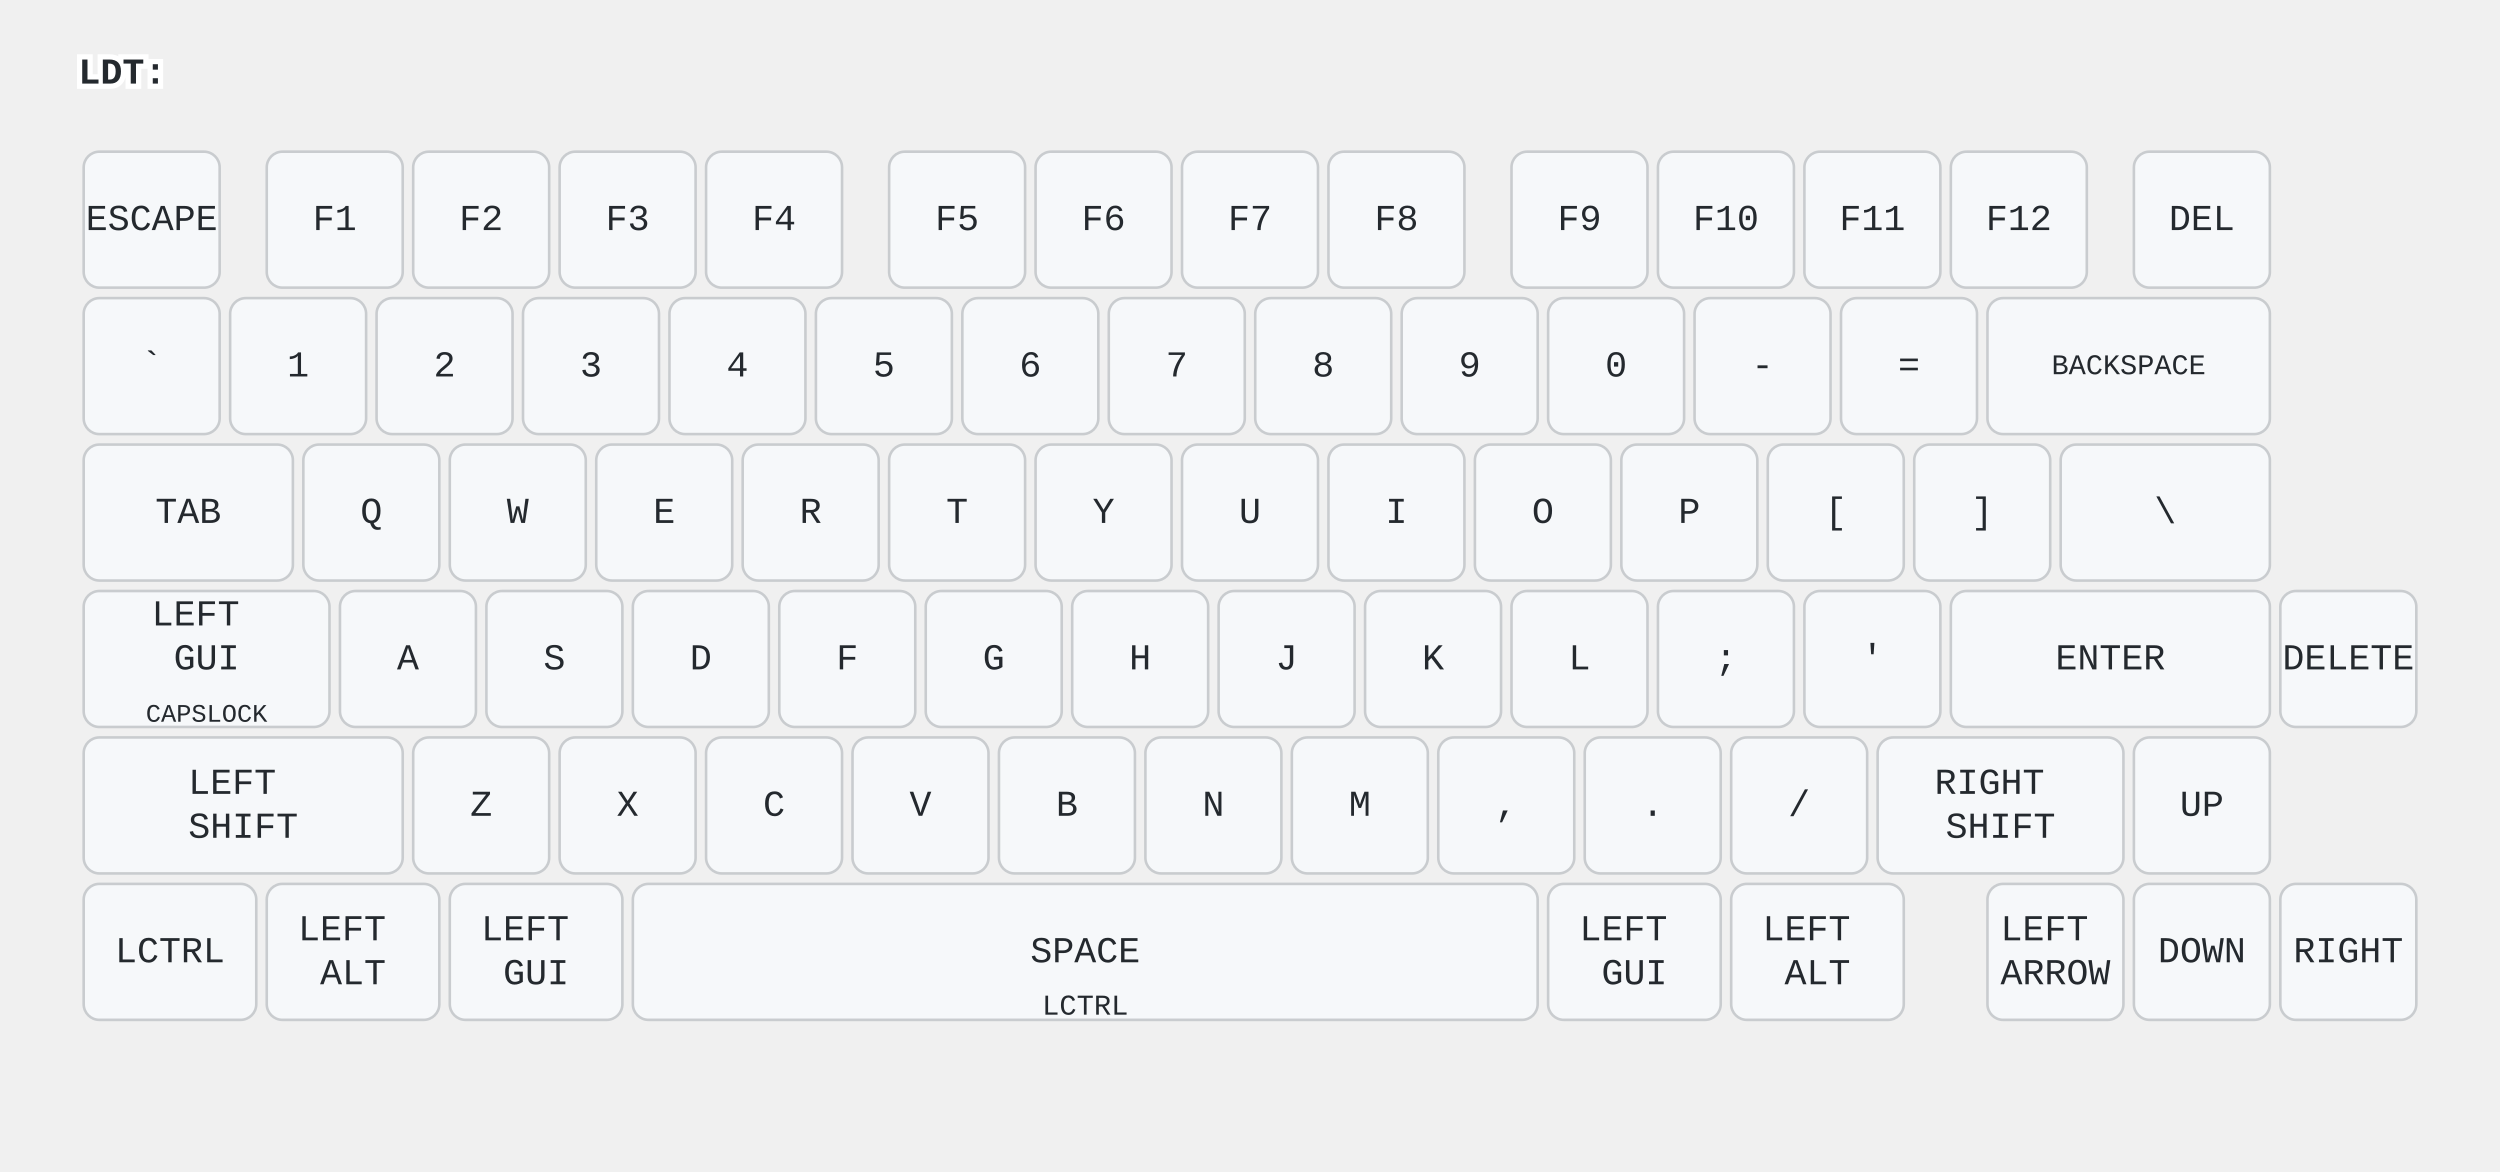
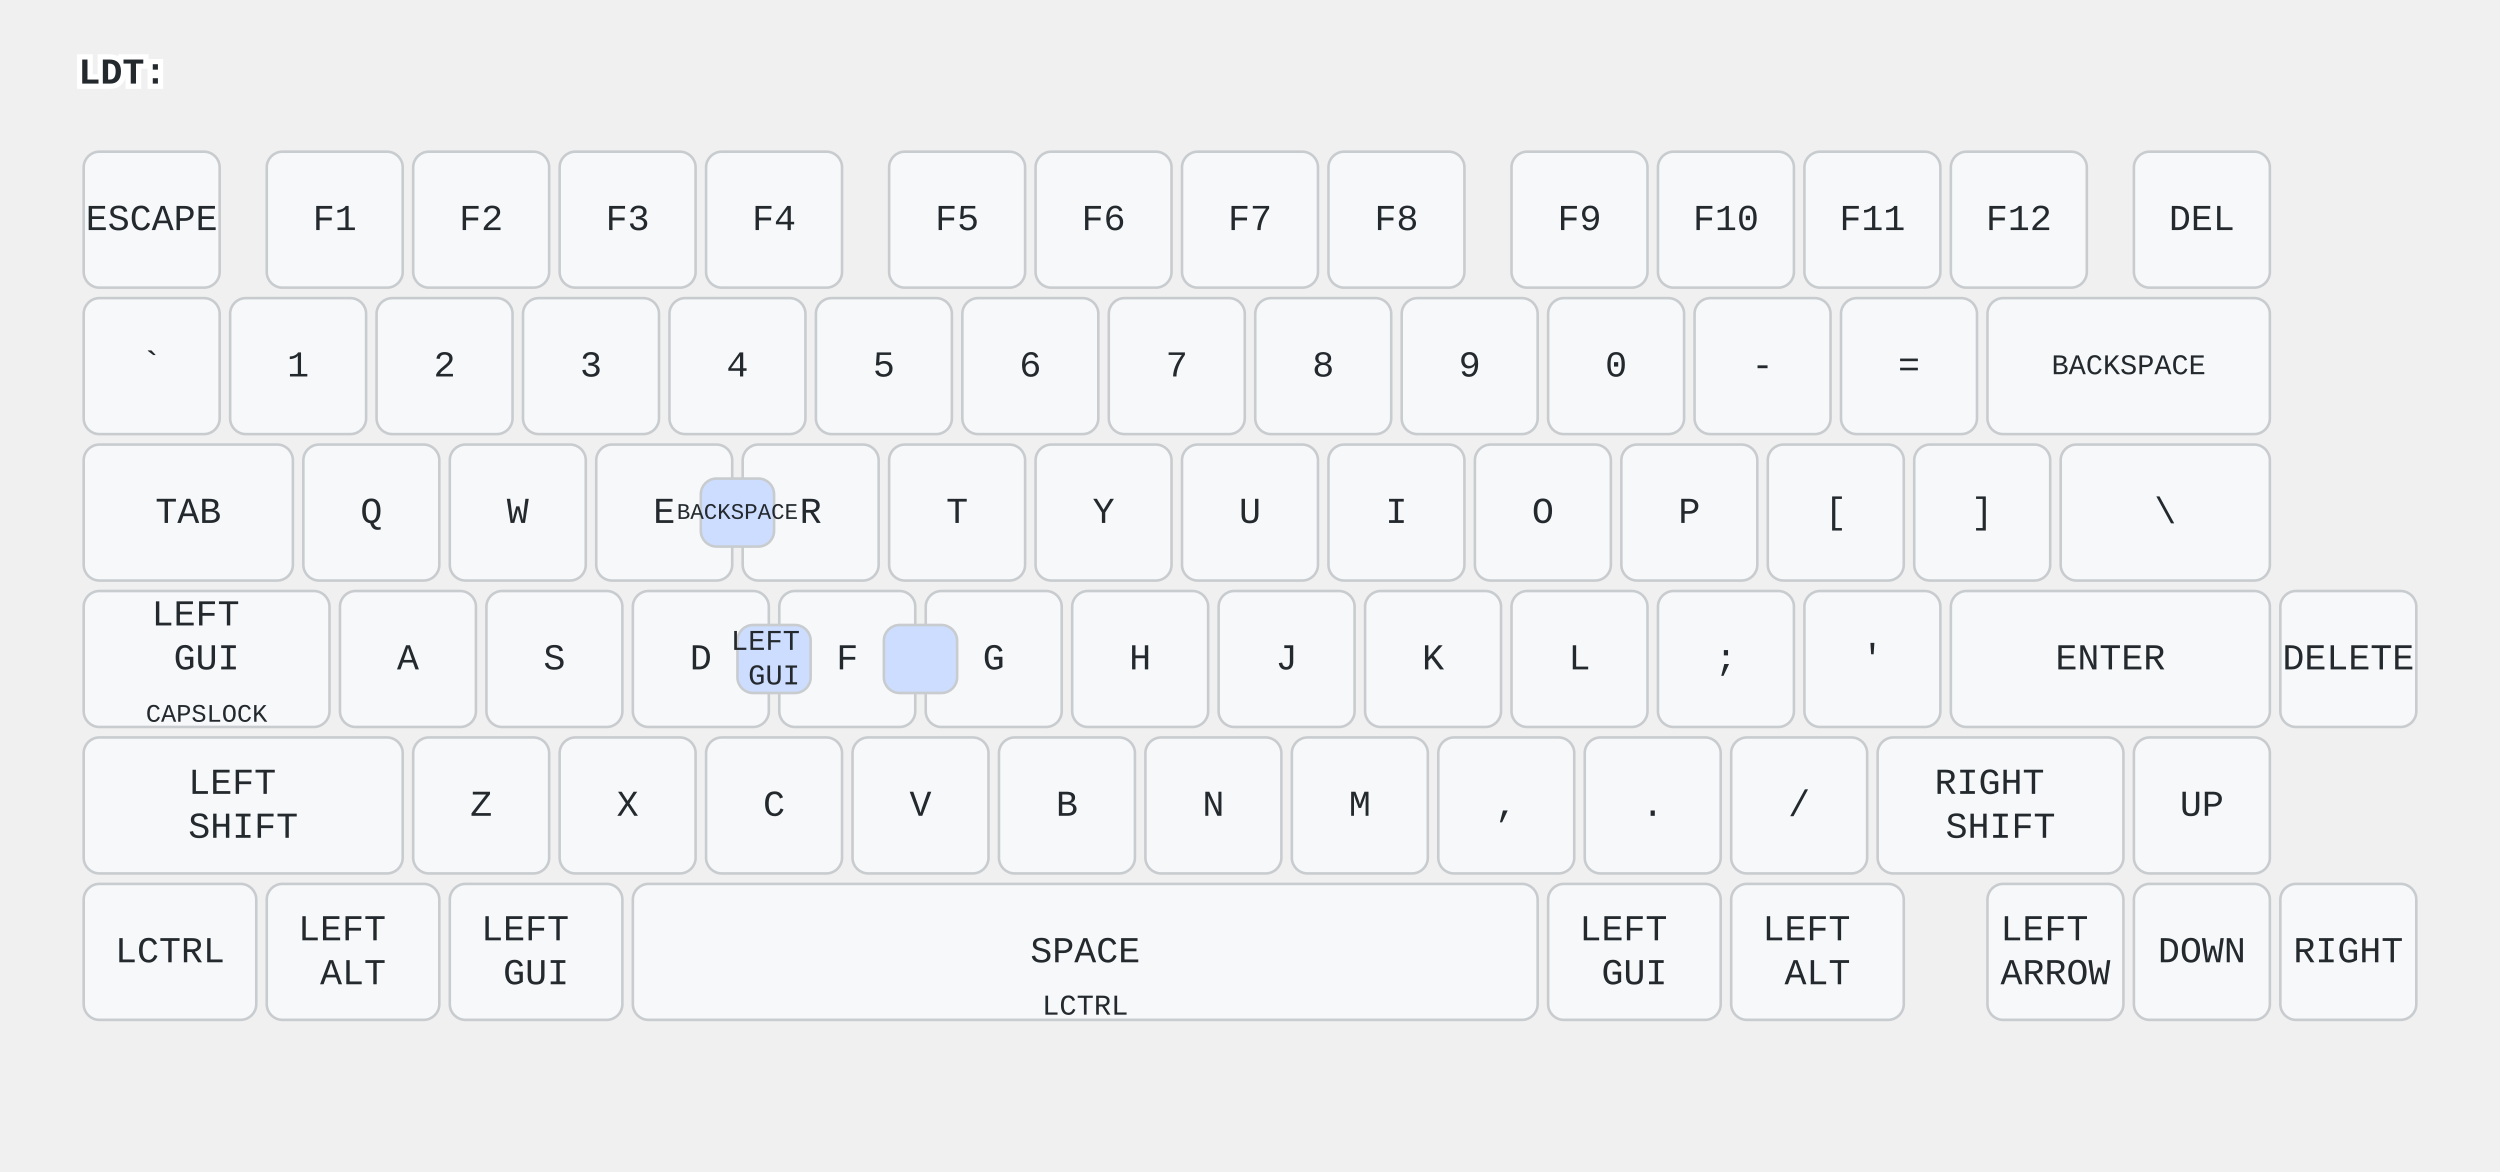
<svg xmlns="http://www.w3.org/2000/svg" width="956" height="448" viewBox="0 0 956 448" class="keymap">
  <style>/* inherit to force styles through use tags */
svg path {
    fill: inherit;
}

/* font and background color specifications */
svg.keymap {
    font-family: SFMono-Regular,Consolas,Liberation Mono,Menlo,monospace;
    font-size: 14px;
    font-kerning: normal;
    text-rendering: optimizeLegibility;
    fill: #24292e;
}

/* default key styling */
rect.key {
    fill: #f6f8fa;
}

rect.key, rect.combo {
    stroke: #c9cccf;
    stroke-width: 1;
}

/* default key side styling, only used is draw_key_sides is set */
rect.side {
    filter: brightness(90%);
}

/* color accent for combo boxes */
rect.combo, rect.combo-separate {
    fill: #cdf;
}

/* color accent for held keys */
rect.held, rect.combo.held {
    fill: #fdd;
}

/* color accent for ghost (optional) keys */
rect.ghost, rect.combo.ghost {
    stroke-dasharray: 4, 4;
    stroke-width: 2;
}

text {
    text-anchor: middle;
    dominant-baseline: middle;
}

/* styling for layer labels */
text.label {
    font-weight: bold;
    text-anchor: start;
    stroke: white;
    stroke-width: 4;
    paint-order: stroke;
}

/* styling for optional footer */
text.footer {
    text-anchor: end;
    dominant-baseline: auto;
    stroke: white;
    stroke-width: 4;
    paint-order: stroke;
}

/* styling for combo tap, and key non-tap label text */
text.combo, text.hold, text.shifted, text.left, text.right {
    font-size: 11px;
}

text.hold {
    text-anchor: middle;
    dominant-baseline: auto;
}

text.shifted {
    text-anchor: middle;
    dominant-baseline: hanging;
}

text.left {
    text-anchor: start;
}

text.right {
    text-anchor: end;
}

text.layer-activator {
    text-decoration: underline;
}

/* styling for hold/shifted label text in combo box */
text.combo.hold, text.combo.shifted, text.combo.left, text.combo.right {
    font-size: 8px;
}

/* lighter symbol for transparent keys */
text.trans {
    fill: #7b7e81;
}

/* styling for combo dendrons */
path.combo {
    stroke-width: 1;
    stroke: gray;
    fill: none;
}

/* Start Tabler Icons Cleanup */
/* cannot use height/width with glyphs */
.icon-tabler &gt; path {
    fill: inherit;
    stroke: inherit;
    stroke-width: 2;
}
/* hide tabler's default box */
.icon-tabler &gt; path[stroke="none"][fill="none"] {
    visibility: hidden;
}
/* End Tabler Icons Cleanup */
</style>
  <g transform="translate(30, 0)" class="layer-LDT">
    <text x="0" y="28" class="label" id="LDT">LDT:</text>
    <g transform="translate(0, 56)">
      <g transform="translate(28, 28)" class="key keypos-0">
        <rect rx="6" ry="6" x="-26" y="-26" width="52" height="52" class="key" />
        <text x="0" y="0" class="key tap">ESCAPE</text>
      </g>
      <g transform="translate(98, 28)" class="key keypos-1">
        <rect rx="6" ry="6" x="-26" y="-26" width="52" height="52" class="key" />
        <text x="0" y="0" class="key tap">F1</text>
      </g>
      <g transform="translate(154, 28)" class="key keypos-2">
        <rect rx="6" ry="6" x="-26" y="-26" width="52" height="52" class="key" />
        <text x="0" y="0" class="key tap">F2</text>
      </g>
      <g transform="translate(210, 28)" class="key keypos-3">
        <rect rx="6" ry="6" x="-26" y="-26" width="52" height="52" class="key" />
        <text x="0" y="0" class="key tap">F3</text>
      </g>
      <g transform="translate(266, 28)" class="key keypos-4">
        <rect rx="6" ry="6" x="-26" y="-26" width="52" height="52" class="key" />
        <text x="0" y="0" class="key tap">F4</text>
      </g>
      <g transform="translate(336, 28)" class="key keypos-5">
        <rect rx="6" ry="6" x="-26" y="-26" width="52" height="52" class="key" />
        <text x="0" y="0" class="key tap">F5</text>
      </g>
      <g transform="translate(392, 28)" class="key keypos-6">
        <rect rx="6" ry="6" x="-26" y="-26" width="52" height="52" class="key" />
        <text x="0" y="0" class="key tap">F6</text>
      </g>
      <g transform="translate(448, 28)" class="key keypos-7">
        <rect rx="6" ry="6" x="-26" y="-26" width="52" height="52" class="key" />
        <text x="0" y="0" class="key tap">F7</text>
      </g>
      <g transform="translate(504, 28)" class="key keypos-8">
        <rect rx="6" ry="6" x="-26" y="-26" width="52" height="52" class="key" />
        <text x="0" y="0" class="key tap">F8</text>
      </g>
      <g transform="translate(574, 28)" class="key keypos-9">
        <rect rx="6" ry="6" x="-26" y="-26" width="52" height="52" class="key" />
        <text x="0" y="0" class="key tap">F9</text>
      </g>
      <g transform="translate(630, 28)" class="key keypos-10">
        <rect rx="6" ry="6" x="-26" y="-26" width="52" height="52" class="key" />
        <text x="0" y="0" class="key tap">F10</text>
      </g>
      <g transform="translate(686, 28)" class="key keypos-11">
        <rect rx="6" ry="6" x="-26" y="-26" width="52" height="52" class="key" />
        <text x="0" y="0" class="key tap">F11</text>
      </g>
      <g transform="translate(742, 28)" class="key keypos-12">
        <rect rx="6" ry="6" x="-26" y="-26" width="52" height="52" class="key" />
        <text x="0" y="0" class="key tap">F12</text>
      </g>
      <g transform="translate(812, 28)" class="key keypos-13">
        <rect rx="6" ry="6" x="-26" y="-26" width="52" height="52" class="key" />
        <text x="0" y="0" class="key tap">DEL</text>
      </g>
      <g transform="translate(28, 84)" class="key keypos-14">
        <rect rx="6" ry="6" x="-26" y="-26" width="52" height="52" class="key" />
        <text x="0" y="0" class="key tap">`</text>
      </g>
      <g transform="translate(84, 84)" class="key keypos-15">
        <rect rx="6" ry="6" x="-26" y="-26" width="52" height="52" class="key" />
        <text x="0" y="0" class="key tap">1</text>
      </g>
      <g transform="translate(140, 84)" class="key keypos-16">
        <rect rx="6" ry="6" x="-26" y="-26" width="52" height="52" class="key" />
        <text x="0" y="0" class="key tap">2</text>
      </g>
      <g transform="translate(196, 84)" class="key keypos-17">
        <rect rx="6" ry="6" x="-26" y="-26" width="52" height="52" class="key" />
        <text x="0" y="0" class="key tap">3</text>
      </g>
      <g transform="translate(252, 84)" class="key keypos-18">
        <rect rx="6" ry="6" x="-26" y="-26" width="52" height="52" class="key" />
        <text x="0" y="0" class="key tap">4</text>
      </g>
      <g transform="translate(308, 84)" class="key keypos-19">
        <rect rx="6" ry="6" x="-26" y="-26" width="52" height="52" class="key" />
        <text x="0" y="0" class="key tap">5</text>
      </g>
      <g transform="translate(364, 84)" class="key keypos-20">
        <rect rx="6" ry="6" x="-26" y="-26" width="52" height="52" class="key" />
        <text x="0" y="0" class="key tap">6</text>
      </g>
      <g transform="translate(420, 84)" class="key keypos-21">
        <rect rx="6" ry="6" x="-26" y="-26" width="52" height="52" class="key" />
        <text x="0" y="0" class="key tap">7</text>
      </g>
      <g transform="translate(476, 84)" class="key keypos-22">
        <rect rx="6" ry="6" x="-26" y="-26" width="52" height="52" class="key" />
        <text x="0" y="0" class="key tap">8</text>
      </g>
      <g transform="translate(532, 84)" class="key keypos-23">
        <rect rx="6" ry="6" x="-26" y="-26" width="52" height="52" class="key" />
        <text x="0" y="0" class="key tap">9</text>
      </g>
      <g transform="translate(588, 84)" class="key keypos-24">
        <rect rx="6" ry="6" x="-26" y="-26" width="52" height="52" class="key" />
        <text x="0" y="0" class="key tap">0</text>
      </g>
      <g transform="translate(644, 84)" class="key keypos-25">
        <rect rx="6" ry="6" x="-26" y="-26" width="52" height="52" class="key" />
        <text x="0" y="0" class="key tap">-</text>
      </g>
      <g transform="translate(700, 84)" class="key keypos-26">
        <rect rx="6" ry="6" x="-26" y="-26" width="52" height="52" class="key" />
        <text x="0" y="0" class="key tap">=</text>
      </g>
      <g transform="translate(784, 84)" class="key keypos-27">
        <rect rx="6" ry="6" x="-54" y="-26" width="108" height="52" class="key" />
        <text x="0" y="0" class="key tap">
          <tspan style="font-size: 78%">BACKSPACE</tspan>
        </text>
      </g>
      <g transform="translate(42, 140)" class="key keypos-28">
        <rect rx="6" ry="6" x="-40" y="-26" width="80" height="52" class="key" />
        <text x="0" y="0" class="key tap">TAB</text>
      </g>
      <g transform="translate(112, 140)" class="key keypos-29">
        <rect rx="6" ry="6" x="-26" y="-26" width="52" height="52" class="key" />
        <text x="0" y="0" class="key tap">Q</text>
      </g>
      <g transform="translate(168, 140)" class="key keypos-30">
        <rect rx="6" ry="6" x="-26" y="-26" width="52" height="52" class="key" />
        <text x="0" y="0" class="key tap">W</text>
      </g>
      <g transform="translate(224, 140)" class="key keypos-31">
        <rect rx="6" ry="6" x="-26" y="-26" width="52" height="52" class="key" />
        <text x="0" y="0" class="key tap">E</text>
      </g>
      <g transform="translate(280, 140)" class="key keypos-32">
        <rect rx="6" ry="6" x="-26" y="-26" width="52" height="52" class="key" />
        <text x="0" y="0" class="key tap">R</text>
      </g>
      <g transform="translate(336, 140)" class="key keypos-33">
        <rect rx="6" ry="6" x="-26" y="-26" width="52" height="52" class="key" />
        <text x="0" y="0" class="key tap">T</text>
      </g>
      <g transform="translate(392, 140)" class="key keypos-34">
        <rect rx="6" ry="6" x="-26" y="-26" width="52" height="52" class="key" />
        <text x="0" y="0" class="key tap">Y</text>
      </g>
      <g transform="translate(448, 140)" class="key keypos-35">
        <rect rx="6" ry="6" x="-26" y="-26" width="52" height="52" class="key" />
        <text x="0" y="0" class="key tap">U</text>
      </g>
      <g transform="translate(504, 140)" class="key keypos-36">
        <rect rx="6" ry="6" x="-26" y="-26" width="52" height="52" class="key" />
        <text x="0" y="0" class="key tap">I</text>
      </g>
      <g transform="translate(560, 140)" class="key keypos-37">
        <rect rx="6" ry="6" x="-26" y="-26" width="52" height="52" class="key" />
        <text x="0" y="0" class="key tap">O</text>
      </g>
      <g transform="translate(616, 140)" class="key keypos-38">
        <rect rx="6" ry="6" x="-26" y="-26" width="52" height="52" class="key" />
        <text x="0" y="0" class="key tap">P</text>
      </g>
      <g transform="translate(672, 140)" class="key keypos-39">
        <rect rx="6" ry="6" x="-26" y="-26" width="52" height="52" class="key" />
        <text x="0" y="0" class="key tap">[</text>
      </g>
      <g transform="translate(728, 140)" class="key keypos-40">
        <rect rx="6" ry="6" x="-26" y="-26" width="52" height="52" class="key" />
        <text x="0" y="0" class="key tap">]</text>
      </g>
      <g transform="translate(798, 140)" class="key keypos-41">
        <rect rx="6" ry="6" x="-40" y="-26" width="80" height="52" class="key" />
        <text x="0" y="0" class="key tap">\</text>
      </g>
      <g transform="translate(49, 196)" class="key keypos-42">
        <rect rx="6" ry="6" x="-47" y="-26" width="94" height="52" class="key" />
        <text x="0" y="0" class="key tap">
          <tspan x="0" dy="-1.2em">LEFT</tspan>
          <tspan x="0" dy="1.2em">GUI</tspan>
        </text>
        <text x="0" y="24" class="key hold">
          <tspan style="font-size: 88%">CAPSLOCK</tspan>
        </text>
      </g>
      <g transform="translate(126, 196)" class="key keypos-43">
        <rect rx="6" ry="6" x="-26" y="-26" width="52" height="52" class="key" />
        <text x="0" y="0" class="key tap">A</text>
      </g>
      <g transform="translate(182, 196)" class="key keypos-44">
        <rect rx="6" ry="6" x="-26" y="-26" width="52" height="52" class="key" />
        <text x="0" y="0" class="key tap">S</text>
      </g>
      <g transform="translate(238, 196)" class="key keypos-45">
        <rect rx="6" ry="6" x="-26" y="-26" width="52" height="52" class="key" />
        <text x="0" y="0" class="key tap">D</text>
      </g>
      <g transform="translate(294, 196)" class="key keypos-46">
        <rect rx="6" ry="6" x="-26" y="-26" width="52" height="52" class="key" />
        <text x="0" y="0" class="key tap">F</text>
      </g>
      <g transform="translate(350, 196)" class="key keypos-47">
        <rect rx="6" ry="6" x="-26" y="-26" width="52" height="52" class="key" />
        <text x="0" y="0" class="key tap">G</text>
      </g>
      <g transform="translate(406, 196)" class="key keypos-48">
        <rect rx="6" ry="6" x="-26" y="-26" width="52" height="52" class="key" />
        <text x="0" y="0" class="key tap">H</text>
      </g>
      <g transform="translate(462, 196)" class="key keypos-49">
        <rect rx="6" ry="6" x="-26" y="-26" width="52" height="52" class="key" />
        <text x="0" y="0" class="key tap">J</text>
      </g>
      <g transform="translate(518, 196)" class="key keypos-50">
        <rect rx="6" ry="6" x="-26" y="-26" width="52" height="52" class="key" />
        <text x="0" y="0" class="key tap">K</text>
      </g>
      <g transform="translate(574, 196)" class="key keypos-51">
        <rect rx="6" ry="6" x="-26" y="-26" width="52" height="52" class="key" />
        <text x="0" y="0" class="key tap">L</text>
      </g>
      <g transform="translate(630, 196)" class="key keypos-52">
        <rect rx="6" ry="6" x="-26" y="-26" width="52" height="52" class="key" />
        <text x="0" y="0" class="key tap">;</text>
      </g>
      <g transform="translate(686, 196)" class="key keypos-53">
        <rect rx="6" ry="6" x="-26" y="-26" width="52" height="52" class="key" />
        <text x="0" y="0" class="key tap">'</text>
      </g>
      <g transform="translate(777, 196)" class="key keypos-54">
        <rect rx="6" ry="6" x="-61" y="-26" width="122" height="52" class="key" />
        <text x="0" y="0" class="key tap">ENTER</text>
      </g>
      <g transform="translate(868, 196)" class="key keypos-55">
        <rect rx="6" ry="6" x="-26" y="-26" width="52" height="52" class="key" />
        <text x="0" y="0" class="key tap">DELETE</text>
      </g>
      <g transform="translate(63, 252)" class="key keypos-56">
        <rect rx="6" ry="6" x="-61" y="-26" width="122" height="52" class="key" />
        <text x="0" y="0" class="key tap">
          <tspan x="0" dy="-0.6em">LEFT</tspan>
          <tspan x="0" dy="1.2em">SHIFT</tspan>
        </text>
      </g>
      <g transform="translate(154, 252)" class="key keypos-57">
        <rect rx="6" ry="6" x="-26" y="-26" width="52" height="52" class="key" />
        <text x="0" y="0" class="key tap">Z</text>
      </g>
      <g transform="translate(210, 252)" class="key keypos-58">
        <rect rx="6" ry="6" x="-26" y="-26" width="52" height="52" class="key" />
        <text x="0" y="0" class="key tap">X</text>
      </g>
      <g transform="translate(266, 252)" class="key keypos-59">
        <rect rx="6" ry="6" x="-26" y="-26" width="52" height="52" class="key" />
        <text x="0" y="0" class="key tap">C</text>
      </g>
      <g transform="translate(322, 252)" class="key keypos-60">
        <rect rx="6" ry="6" x="-26" y="-26" width="52" height="52" class="key" />
        <text x="0" y="0" class="key tap">V</text>
      </g>
      <g transform="translate(378, 252)" class="key keypos-61">
        <rect rx="6" ry="6" x="-26" y="-26" width="52" height="52" class="key" />
        <text x="0" y="0" class="key tap">B</text>
      </g>
      <g transform="translate(434, 252)" class="key keypos-62">
        <rect rx="6" ry="6" x="-26" y="-26" width="52" height="52" class="key" />
        <text x="0" y="0" class="key tap">N</text>
      </g>
      <g transform="translate(490, 252)" class="key keypos-63">
        <rect rx="6" ry="6" x="-26" y="-26" width="52" height="52" class="key" />
        <text x="0" y="0" class="key tap">M</text>
      </g>
      <g transform="translate(546, 252)" class="key keypos-64">
        <rect rx="6" ry="6" x="-26" y="-26" width="52" height="52" class="key" />
        <text x="0" y="0" class="key tap">,</text>
      </g>
      <g transform="translate(602, 252)" class="key keypos-65">
        <rect rx="6" ry="6" x="-26" y="-26" width="52" height="52" class="key" />
        <text x="0" y="0" class="key tap">.</text>
      </g>
      <g transform="translate(658, 252)" class="key keypos-66">
        <rect rx="6" ry="6" x="-26" y="-26" width="52" height="52" class="key" />
        <text x="0" y="0" class="key tap">/</text>
      </g>
      <g transform="translate(735, 252)" class="key keypos-67">
        <rect rx="6" ry="6" x="-47" y="-26" width="94" height="52" class="key" />
        <text x="0" y="0" class="key tap">
          <tspan x="0" dy="-0.6em">RIGHT</tspan>
          <tspan x="0" dy="1.2em">SHIFT</tspan>
        </text>
      </g>
      <g transform="translate(812, 252)" class="key keypos-68">
        <rect rx="6" ry="6" x="-26" y="-26" width="52" height="52" class="key" />
        <text x="0" y="0" class="key tap">UP</text>
      </g>
      <g transform="translate(35, 308)" class="key keypos-69">
        <rect rx="6" ry="6" x="-33" y="-26" width="66" height="52" class="key" />
        <text x="0" y="0" class="key tap">LCTRL</text>
      </g>
      <g transform="translate(105, 308)" class="key keypos-70">
        <rect rx="6" ry="6" x="-33" y="-26" width="66" height="52" class="key" />
        <text x="0" y="0" class="key tap">
          <tspan x="0" dy="-0.6em">LEFT</tspan>
          <tspan x="0" dy="1.2em">ALT</tspan>
        </text>
      </g>
      <g transform="translate(175, 308)" class="key keypos-71">
        <rect rx="6" ry="6" x="-33" y="-26" width="66" height="52" class="key" />
        <text x="0" y="0" class="key tap">
          <tspan x="0" dy="-0.6em">LEFT</tspan>
          <tspan x="0" dy="1.2em">GUI</tspan>
        </text>
      </g>
      <g transform="translate(385, 308)" class="key keypos-72">
        <rect rx="6" ry="6" x="-173" y="-26" width="346" height="52" class="key" />
        <text x="0" y="0" class="key tap">SPACE</text>
        <text x="0" y="24" class="key hold">LCTRL</text>
      </g>
      <g transform="translate(595, 308)" class="key keypos-73">
        <rect rx="6" ry="6" x="-33" y="-26" width="66" height="52" class="key" />
        <text x="0" y="0" class="key tap">
          <tspan x="0" dy="-0.6em">LEFT</tspan>
          <tspan x="0" dy="1.2em">GUI</tspan>
        </text>
      </g>
      <g transform="translate(665, 308)" class="key keypos-74">
        <rect rx="6" ry="6" x="-33" y="-26" width="66" height="52" class="key" />
        <text x="0" y="0" class="key tap">
          <tspan x="0" dy="-0.6em">LEFT</tspan>
          <tspan x="0" dy="1.2em">ALT</tspan>
        </text>
      </g>
      <g transform="translate(756, 308)" class="key keypos-75">
        <rect rx="6" ry="6" x="-26" y="-26" width="52" height="52" class="key" />
        <text x="0" y="0" class="key tap">
          <tspan x="0" dy="-0.6em">LEFT</tspan>
          <tspan x="0" dy="1.2em">ARROW</tspan>
        </text>
      </g>
      <g transform="translate(812, 308)" class="key keypos-76">
        <rect rx="6" ry="6" x="-26" y="-26" width="52" height="52" class="key" />
        <text x="0" y="0" class="key tap">DOWN</text>
      </g>
      <g transform="translate(868, 308)" class="key keypos-77">
        <rect rx="6" ry="6" x="-26" y="-26" width="52" height="52" class="key" />
        <text x="0" y="0" class="key tap">RIGHT</text>
      </g>
+       <g class="combo combopos-0">
+         <rect rx="6" ry="6" x="252" y="183" width="28" height="26" class="combo" />
+         <text x="266" y="196" class="combo tap">
+           <tspan x="266" dy="-0.6em">LEFT</tspan>
+           <tspan x="266" dy="1.2em">GUI</tspan>
+         </text>
+       </g>
+       <g class="combo combopos-1">
+         <rect rx="6" ry="6" x="308" y="183" width="28" height="26" class="combo" />
+       </g>
+       <g class="combo combopos-2">
+         <rect rx="6" ry="6" x="238" y="127" width="28" height="26" class="combo" />
+         <text x="252" y="140" class="combo tap">
+           <tspan style="font-size: 78%">BACKSPACE</tspan>
+         </text>
+       </g>
    </g>
  </g>
</svg>
